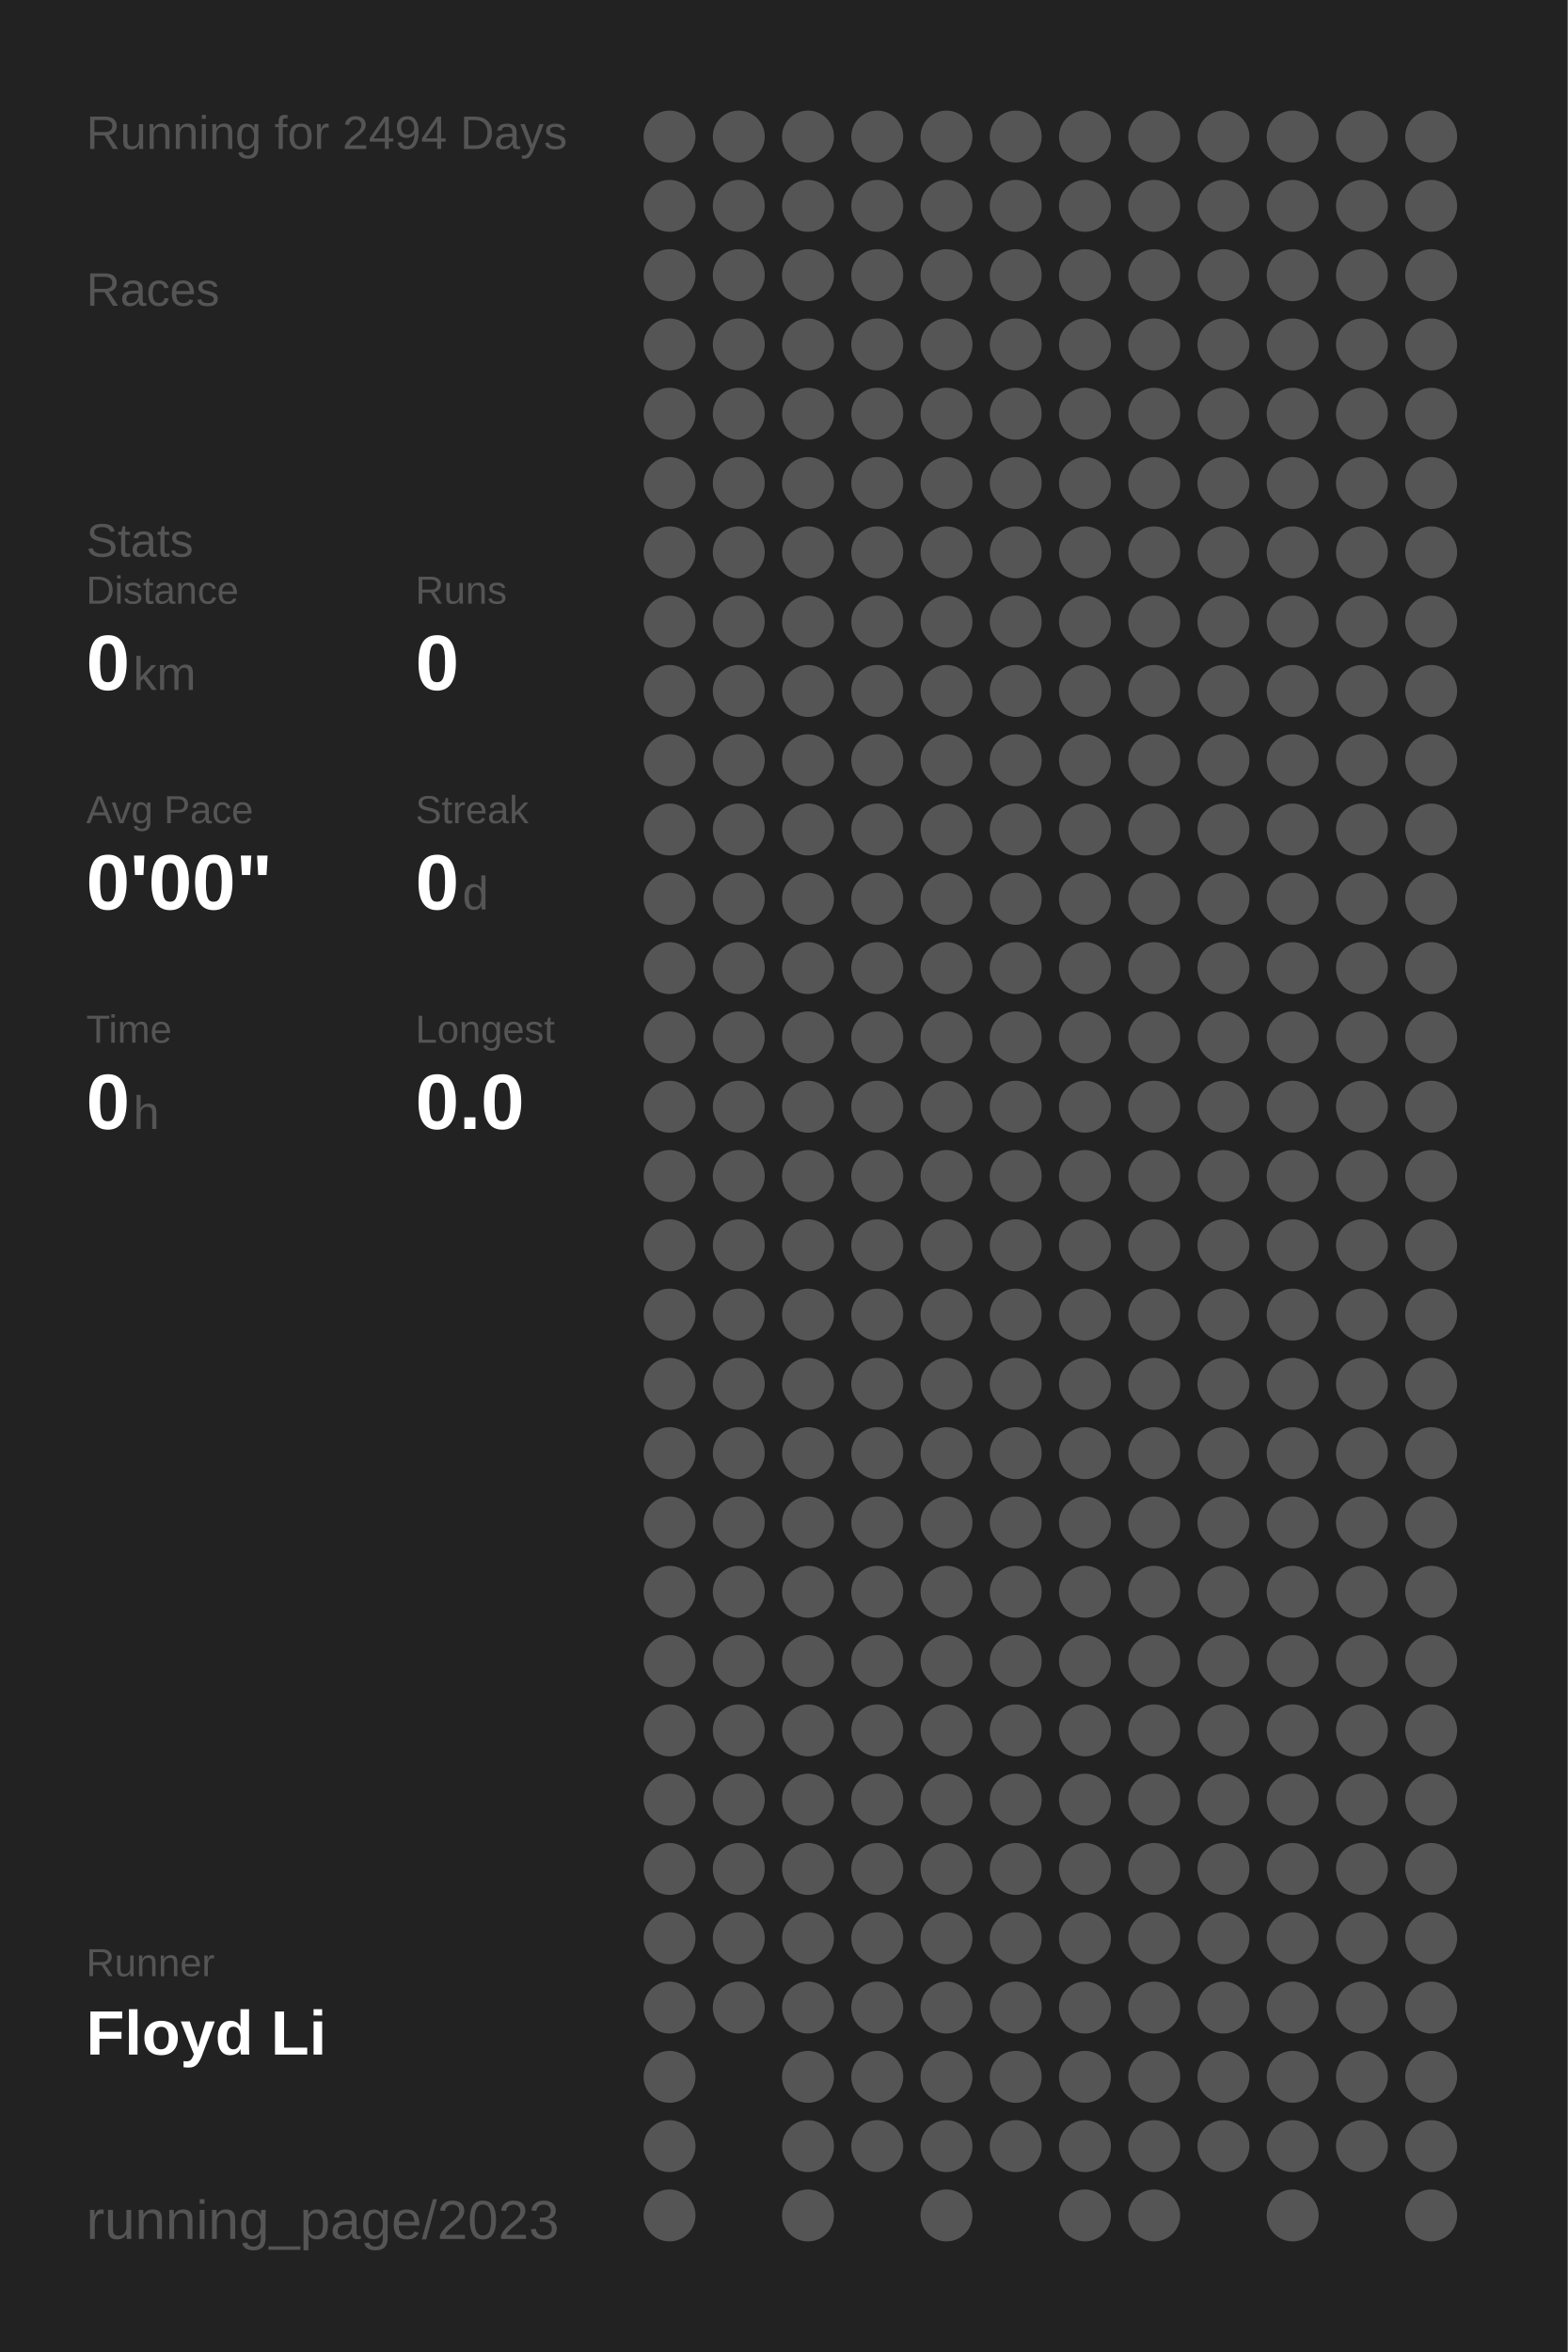
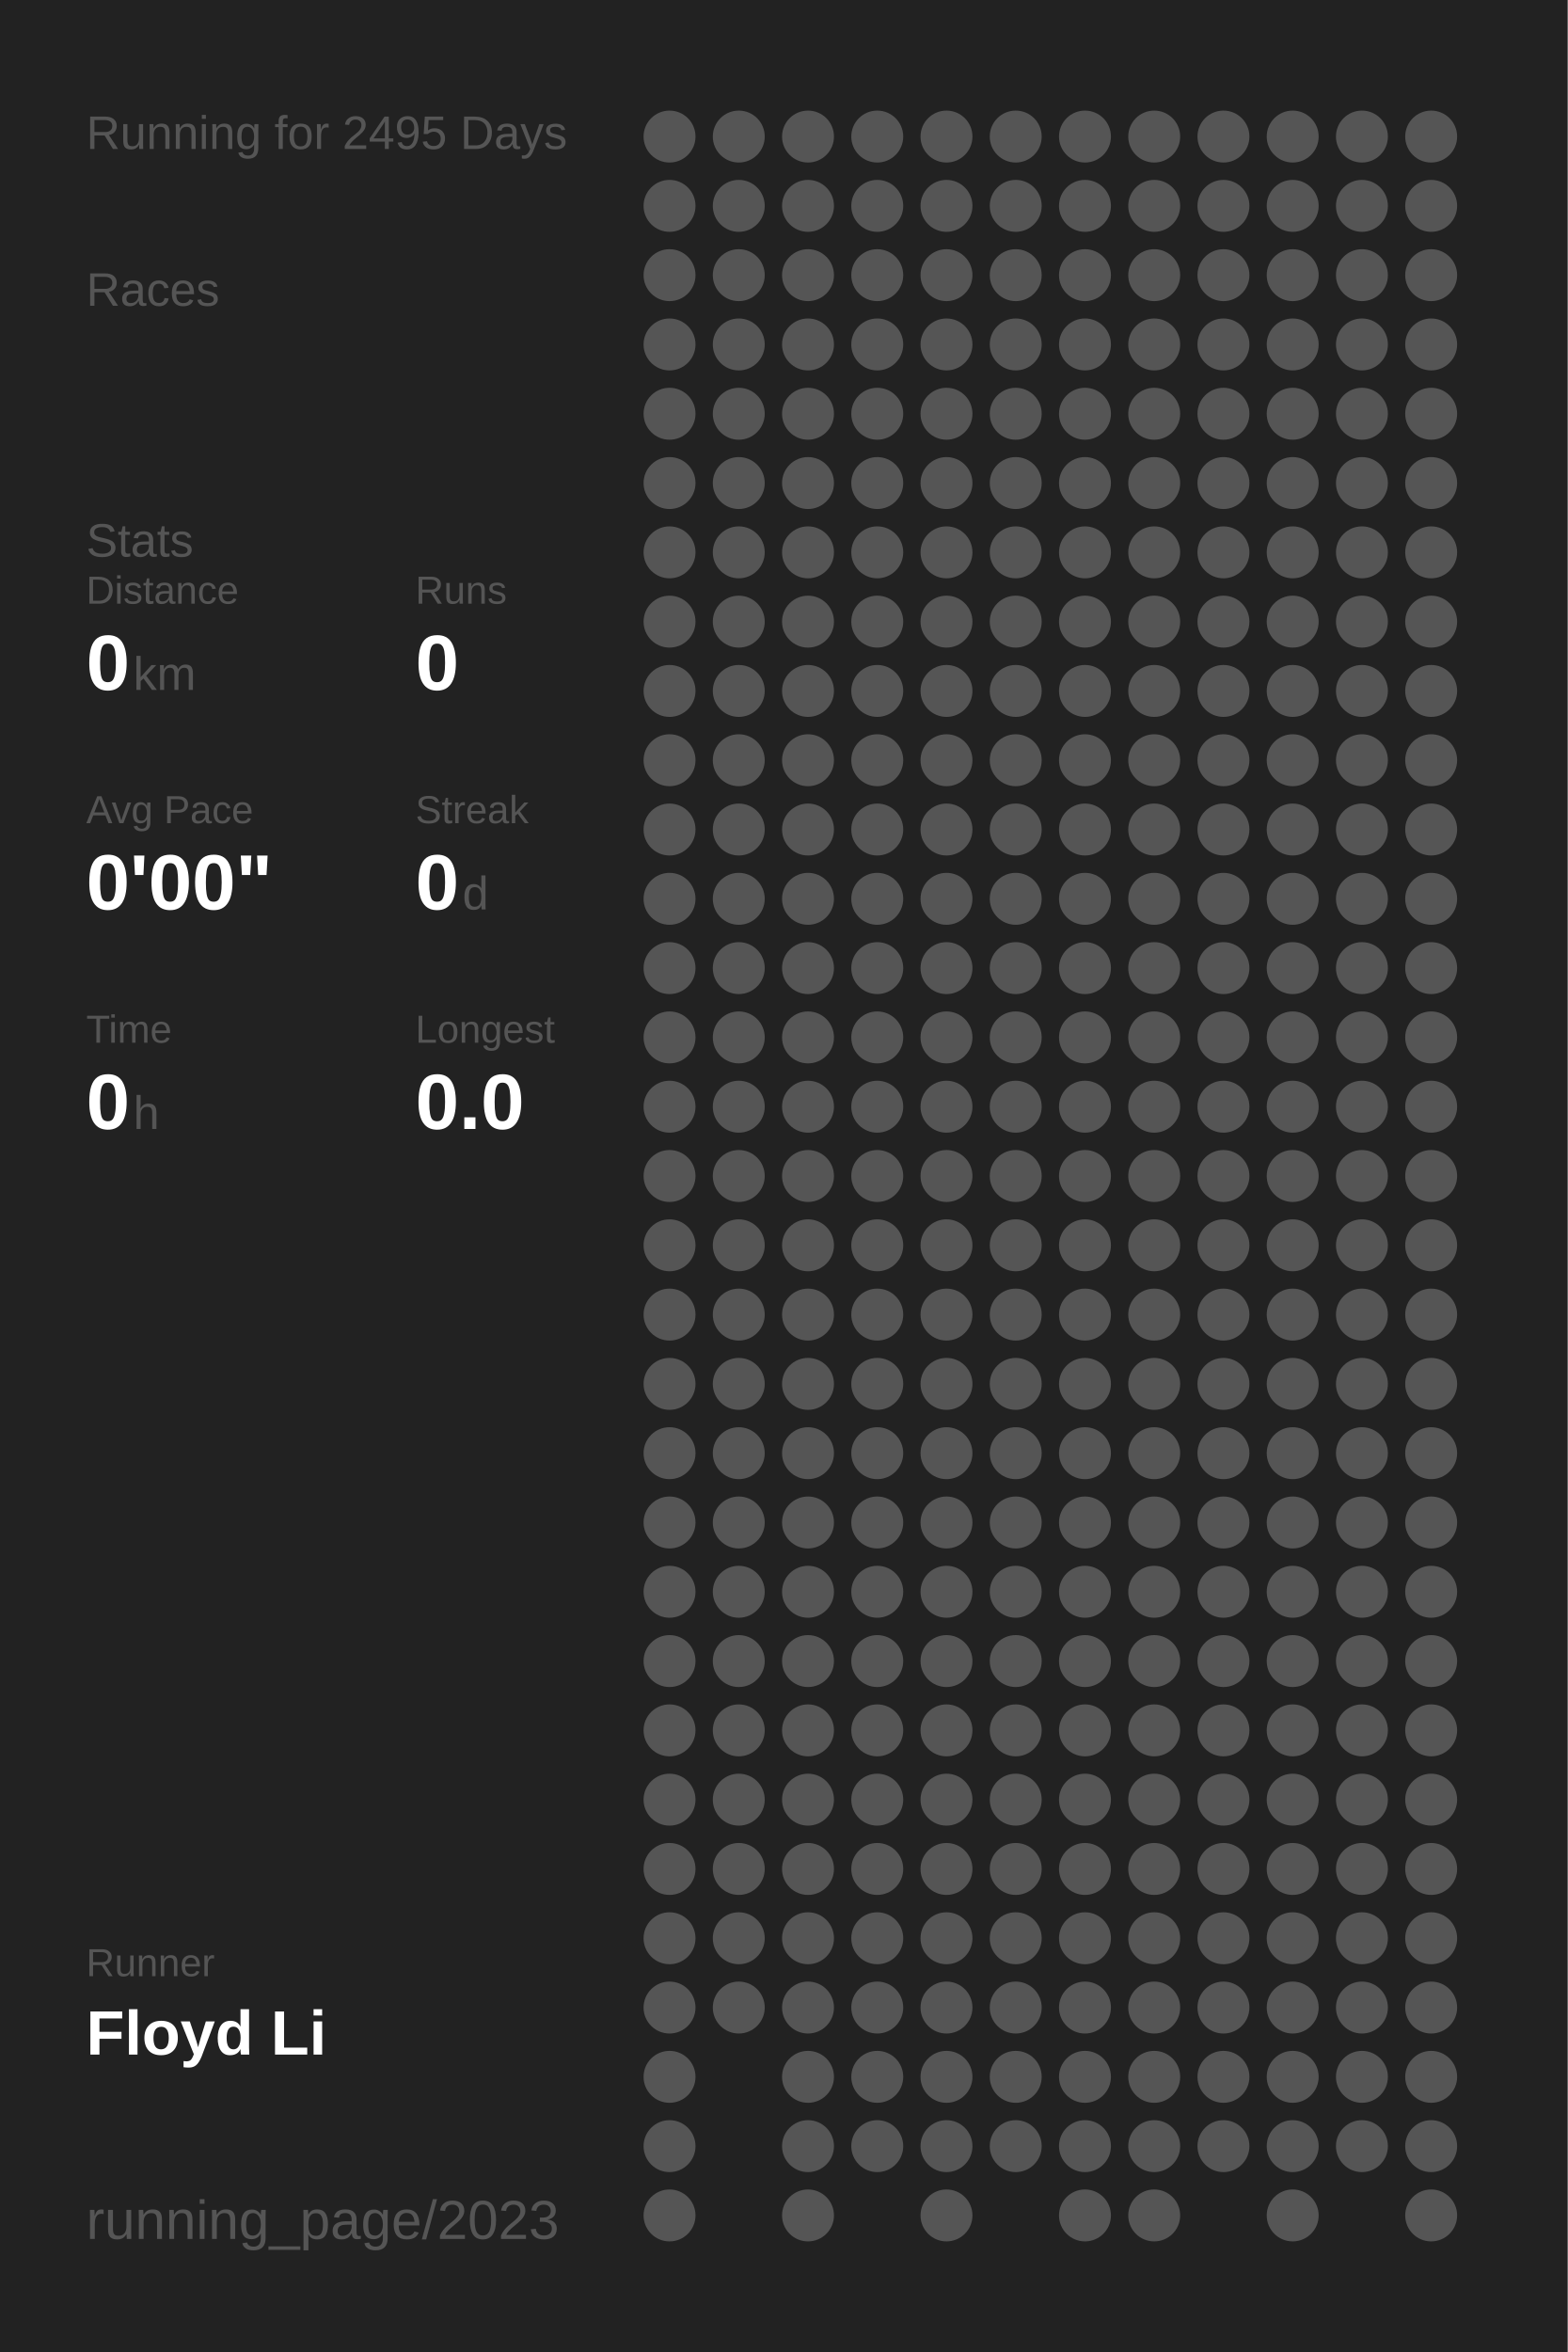
<svg xmlns="http://www.w3.org/2000/svg" baseProfile="full" height="300mm" version="1.1" viewBox="0,0,200,300" width="200mm">
  <defs />
  <rect fill="#222222" height="300" width="200" x="0" y="0" />
-   <text fill="#555555" style="font-size:6px; font-family:Arial;" x="11" y="19">Running for 2494 Days</text>
+   <text fill="#555555" style="font-size:6px; font-family:Arial;" x="11" y="19">Running for 2495 Days</text>
  <text fill="#555555" style="font-size:6px; font-family:Arial;" x="11" y="39">Races</text>
  <text fill="#555555" style="font-size:6px; font-family:Arial;" x="11" y="71">Stats</text>
  <text fill="#555555" style="font-size:5px; font-family:Arial;" x="11" y="77">Distance</text>
  <text fill="#FFFFFF" style="font-size:10px; font-family:Arial; font-weight:bold;" x="11" y="88">0</text>
  <text fill="#555555" style="font-size:6px; font-family:Arial;" x="17" y="88">km</text>
  <text fill="#555555" style="font-size:5px; font-family:Arial;" x="53" y="77">Runs</text>
  <text fill="#FFFFFF" style="font-size:10px; font-family:Arial; font-weight:bold;" x="53" y="88">0</text>
  <text fill="#555555" style="font-size:5px; font-family:Arial;" x="11" y="105">Avg Pace</text>
  <text fill="#FFFFFF" style="font-size:10px; font-family:Arial; font-weight:bold;" x="11" y="116">0'00"</text>
  <text fill="#555555" style="font-size:5px; font-family:Arial;" x="53" y="105">Streak</text>
  <text fill="#FFFFFF" style="font-size:10px; font-family:Arial; font-weight:bold;" x="53" y="116">0</text>
  <text fill="#555555" style="font-size:6px; font-family:Arial;" x="59" y="116">d</text>
  <text fill="#555555" style="font-size:5px; font-family:Arial;" x="11" y="133">Time</text>
  <text fill="#FFFFFF" style="font-size:10px; font-family:Arial; font-weight:bold;" x="11" y="144">0</text>
  <text fill="#555555" style="font-size:6px; font-family:Arial;" x="17" y="144">h</text>
  <text fill="#555555" style="font-size:5px; font-family:Arial;" x="53" y="133">Longest</text>
  <text fill="#FFFFFF" style="font-size:10px; font-family:Arial; font-weight:bold;" x="53" y="144">0.0</text>
  <text fill="#555555" style="font-size:5px; font-family:Arial;" x="11" y="252.065">Runner</text>
  <text fill="#FFFFFF" style="font-size:8px; font-family:Arial; font-weight:bold;" x="11" y="262.065">Floyd Li</text>
  <text fill="#555555" style="font-size:7px; font-family:Arial;" x="11" y="285.581">running_page/2023</text>
  <circle cx="85.417" cy="17.419" fill="#555555" r="3.312" />
  <circle cx="85.417" cy="26.258" fill="#555555" r="3.312" />
  <circle cx="85.417" cy="35.097" fill="#555555" r="3.312" />
  <circle cx="85.417" cy="43.935" fill="#555555" r="3.312" />
  <circle cx="85.417" cy="52.774" fill="#555555" r="3.312" />
  <circle cx="85.417" cy="61.613" fill="#555555" r="3.312" />
  <circle cx="85.417" cy="70.452" fill="#555555" r="3.312" />
  <circle cx="85.417" cy="79.29" fill="#555555" r="3.312" />
  <circle cx="85.417" cy="88.129" fill="#555555" r="3.312" />
  <circle cx="85.417" cy="96.968" fill="#555555" r="3.312" />
  <circle cx="85.417" cy="105.806" fill="#555555" r="3.312" />
  <circle cx="85.417" cy="114.645" fill="#555555" r="3.312" />
  <circle cx="85.417" cy="123.484" fill="#555555" r="3.312" />
  <circle cx="85.417" cy="132.323" fill="#555555" r="3.312" />
  <circle cx="85.417" cy="141.161" fill="#555555" r="3.312" />
  <circle cx="85.417" cy="150" fill="#555555" r="3.312" />
  <circle cx="85.417" cy="158.839" fill="#555555" r="3.312" />
  <circle cx="85.417" cy="167.677" fill="#555555" r="3.312" />
  <circle cx="85.417" cy="176.516" fill="#555555" r="3.312" />
  <circle cx="85.417" cy="185.355" fill="#555555" r="3.312" />
  <circle cx="85.417" cy="194.194" fill="#555555" r="3.312" />
  <circle cx="85.417" cy="203.032" fill="#555555" r="3.312" />
  <circle cx="85.417" cy="211.871" fill="#555555" r="3.312" />
  <circle cx="85.417" cy="220.71" fill="#555555" r="3.312" />
  <circle cx="85.417" cy="229.548" fill="#555555" r="3.312" />
  <circle cx="85.417" cy="238.387" fill="#555555" r="3.312" />
  <circle cx="85.417" cy="247.226" fill="#555555" r="3.312" />
  <circle cx="85.417" cy="256.065" fill="#555555" r="3.312" />
  <circle cx="85.417" cy="264.903" fill="#555555" r="3.312" />
  <circle cx="85.417" cy="273.742" fill="#555555" r="3.312" />
  <circle cx="85.417" cy="282.581" fill="#555555" r="3.312" />
  <circle cx="94.25" cy="17.419" fill="#555555" r="3.312" />
  <circle cx="94.25" cy="26.258" fill="#555555" r="3.312" />
  <circle cx="94.25" cy="35.097" fill="#555555" r="3.312" />
  <circle cx="94.25" cy="43.935" fill="#555555" r="3.312" />
  <circle cx="94.25" cy="52.774" fill="#555555" r="3.312" />
  <circle cx="94.25" cy="61.613" fill="#555555" r="3.312" />
  <circle cx="94.25" cy="70.452" fill="#555555" r="3.312" />
  <circle cx="94.25" cy="79.29" fill="#555555" r="3.312" />
  <circle cx="94.25" cy="88.129" fill="#555555" r="3.312" />
  <circle cx="94.25" cy="96.968" fill="#555555" r="3.312" />
  <circle cx="94.25" cy="105.806" fill="#555555" r="3.312" />
  <circle cx="94.25" cy="114.645" fill="#555555" r="3.312" />
  <circle cx="94.25" cy="123.484" fill="#555555" r="3.312" />
  <circle cx="94.25" cy="132.323" fill="#555555" r="3.312" />
  <circle cx="94.25" cy="141.161" fill="#555555" r="3.312" />
  <circle cx="94.25" cy="150" fill="#555555" r="3.312" />
  <circle cx="94.25" cy="158.839" fill="#555555" r="3.312" />
  <circle cx="94.25" cy="167.677" fill="#555555" r="3.312" />
  <circle cx="94.25" cy="176.516" fill="#555555" r="3.312" />
  <circle cx="94.25" cy="185.355" fill="#555555" r="3.312" />
  <circle cx="94.25" cy="194.194" fill="#555555" r="3.312" />
  <circle cx="94.25" cy="203.032" fill="#555555" r="3.312" />
  <circle cx="94.25" cy="211.871" fill="#555555" r="3.312" />
  <circle cx="94.25" cy="220.71" fill="#555555" r="3.312" />
  <circle cx="94.25" cy="229.548" fill="#555555" r="3.312" />
  <circle cx="94.25" cy="238.387" fill="#555555" r="3.312" />
  <circle cx="94.25" cy="247.226" fill="#555555" r="3.312" />
  <circle cx="94.25" cy="256.065" fill="#555555" r="3.312" />
  <circle cx="103.083" cy="17.419" fill="#555555" r="3.312" />
  <circle cx="103.083" cy="26.258" fill="#555555" r="3.312" />
  <circle cx="103.083" cy="35.097" fill="#555555" r="3.312" />
  <circle cx="103.083" cy="43.935" fill="#555555" r="3.312" />
  <circle cx="103.083" cy="52.774" fill="#555555" r="3.312" />
  <circle cx="103.083" cy="61.613" fill="#555555" r="3.312" />
  <circle cx="103.083" cy="70.452" fill="#555555" r="3.312" />
  <circle cx="103.083" cy="79.29" fill="#555555" r="3.312" />
  <circle cx="103.083" cy="88.129" fill="#555555" r="3.312" />
  <circle cx="103.083" cy="96.968" fill="#555555" r="3.312" />
  <circle cx="103.083" cy="105.806" fill="#555555" r="3.312" />
  <circle cx="103.083" cy="114.645" fill="#555555" r="3.312" />
  <circle cx="103.083" cy="123.484" fill="#555555" r="3.312" />
  <circle cx="103.083" cy="132.323" fill="#555555" r="3.312" />
  <circle cx="103.083" cy="141.161" fill="#555555" r="3.312" />
  <circle cx="103.083" cy="150" fill="#555555" r="3.312" />
  <circle cx="103.083" cy="158.839" fill="#555555" r="3.312" />
  <circle cx="103.083" cy="167.677" fill="#555555" r="3.312" />
  <circle cx="103.083" cy="176.516" fill="#555555" r="3.312" />
  <circle cx="103.083" cy="185.355" fill="#555555" r="3.312" />
  <circle cx="103.083" cy="194.194" fill="#555555" r="3.312" />
  <circle cx="103.083" cy="203.032" fill="#555555" r="3.312" />
  <circle cx="103.083" cy="211.871" fill="#555555" r="3.312" />
  <circle cx="103.083" cy="220.71" fill="#555555" r="3.312" />
  <circle cx="103.083" cy="229.548" fill="#555555" r="3.312" />
  <circle cx="103.083" cy="238.387" fill="#555555" r="3.312" />
  <circle cx="103.083" cy="247.226" fill="#555555" r="3.312" />
  <circle cx="103.083" cy="256.065" fill="#555555" r="3.312" />
  <circle cx="103.083" cy="264.903" fill="#555555" r="3.312" />
  <circle cx="103.083" cy="273.742" fill="#555555" r="3.312" />
  <circle cx="103.083" cy="282.581" fill="#555555" r="3.312" />
  <circle cx="111.917" cy="17.419" fill="#555555" r="3.312" />
  <circle cx="111.917" cy="26.258" fill="#555555" r="3.312" />
  <circle cx="111.917" cy="35.097" fill="#555555" r="3.312" />
  <circle cx="111.917" cy="43.935" fill="#555555" r="3.312" />
  <circle cx="111.917" cy="52.774" fill="#555555" r="3.312" />
  <circle cx="111.917" cy="61.613" fill="#555555" r="3.312" />
  <circle cx="111.917" cy="70.452" fill="#555555" r="3.312" />
  <circle cx="111.917" cy="79.29" fill="#555555" r="3.312" />
  <circle cx="111.917" cy="88.129" fill="#555555" r="3.312" />
  <circle cx="111.917" cy="96.968" fill="#555555" r="3.312" />
  <circle cx="111.917" cy="105.806" fill="#555555" r="3.312" />
  <circle cx="111.917" cy="114.645" fill="#555555" r="3.312" />
  <circle cx="111.917" cy="123.484" fill="#555555" r="3.312" />
  <circle cx="111.917" cy="132.323" fill="#555555" r="3.312" />
  <circle cx="111.917" cy="141.161" fill="#555555" r="3.312" />
  <circle cx="111.917" cy="150" fill="#555555" r="3.312" />
  <circle cx="111.917" cy="158.839" fill="#555555" r="3.312" />
  <circle cx="111.917" cy="167.677" fill="#555555" r="3.312" />
  <circle cx="111.917" cy="176.516" fill="#555555" r="3.312" />
  <circle cx="111.917" cy="185.355" fill="#555555" r="3.312" />
  <circle cx="111.917" cy="194.194" fill="#555555" r="3.312" />
  <circle cx="111.917" cy="203.032" fill="#555555" r="3.312" />
  <circle cx="111.917" cy="211.871" fill="#555555" r="3.312" />
  <circle cx="111.917" cy="220.71" fill="#555555" r="3.312" />
  <circle cx="111.917" cy="229.548" fill="#555555" r="3.312" />
  <circle cx="111.917" cy="238.387" fill="#555555" r="3.312" />
  <circle cx="111.917" cy="247.226" fill="#555555" r="3.312" />
  <circle cx="111.917" cy="256.065" fill="#555555" r="3.312" />
  <circle cx="111.917" cy="264.903" fill="#555555" r="3.312" />
  <circle cx="111.917" cy="273.742" fill="#555555" r="3.312" />
  <circle cx="120.75" cy="17.419" fill="#555555" r="3.312" />
  <circle cx="120.75" cy="26.258" fill="#555555" r="3.312" />
  <circle cx="120.75" cy="35.097" fill="#555555" r="3.312" />
  <circle cx="120.75" cy="43.935" fill="#555555" r="3.312" />
  <circle cx="120.75" cy="52.774" fill="#555555" r="3.312" />
  <circle cx="120.75" cy="61.613" fill="#555555" r="3.312" />
  <circle cx="120.75" cy="70.452" fill="#555555" r="3.312" />
  <circle cx="120.75" cy="79.29" fill="#555555" r="3.312" />
  <circle cx="120.75" cy="88.129" fill="#555555" r="3.312" />
  <circle cx="120.75" cy="96.968" fill="#555555" r="3.312" />
  <circle cx="120.75" cy="105.806" fill="#555555" r="3.312" />
  <circle cx="120.75" cy="114.645" fill="#555555" r="3.312" />
  <circle cx="120.75" cy="123.484" fill="#555555" r="3.312" />
  <circle cx="120.75" cy="132.323" fill="#555555" r="3.312" />
  <circle cx="120.75" cy="141.161" fill="#555555" r="3.312" />
  <circle cx="120.75" cy="150" fill="#555555" r="3.312" />
  <circle cx="120.75" cy="158.839" fill="#555555" r="3.312" />
  <circle cx="120.75" cy="167.677" fill="#555555" r="3.312" />
  <circle cx="120.75" cy="176.516" fill="#555555" r="3.312" />
  <circle cx="120.75" cy="185.355" fill="#555555" r="3.312" />
  <circle cx="120.75" cy="194.194" fill="#555555" r="3.312" />
  <circle cx="120.75" cy="203.032" fill="#555555" r="3.312" />
  <circle cx="120.75" cy="211.871" fill="#555555" r="3.312" />
  <circle cx="120.75" cy="220.71" fill="#555555" r="3.312" />
  <circle cx="120.75" cy="229.548" fill="#555555" r="3.312" />
  <circle cx="120.75" cy="238.387" fill="#555555" r="3.312" />
  <circle cx="120.75" cy="247.226" fill="#555555" r="3.312" />
  <circle cx="120.75" cy="256.065" fill="#555555" r="3.312" />
  <circle cx="120.75" cy="264.903" fill="#555555" r="3.312" />
  <circle cx="120.75" cy="273.742" fill="#555555" r="3.312" />
  <circle cx="120.75" cy="282.581" fill="#555555" r="3.312" />
  <circle cx="129.583" cy="17.419" fill="#555555" r="3.312" />
  <circle cx="129.583" cy="26.258" fill="#555555" r="3.312" />
  <circle cx="129.583" cy="35.097" fill="#555555" r="3.312" />
  <circle cx="129.583" cy="43.935" fill="#555555" r="3.312" />
  <circle cx="129.583" cy="52.774" fill="#555555" r="3.312" />
  <circle cx="129.583" cy="61.613" fill="#555555" r="3.312" />
  <circle cx="129.583" cy="70.452" fill="#555555" r="3.312" />
  <circle cx="129.583" cy="79.29" fill="#555555" r="3.312" />
  <circle cx="129.583" cy="88.129" fill="#555555" r="3.312" />
  <circle cx="129.583" cy="96.968" fill="#555555" r="3.312" />
  <circle cx="129.583" cy="105.806" fill="#555555" r="3.312" />
  <circle cx="129.583" cy="114.645" fill="#555555" r="3.312" />
  <circle cx="129.583" cy="123.484" fill="#555555" r="3.312" />
  <circle cx="129.583" cy="132.323" fill="#555555" r="3.312" />
  <circle cx="129.583" cy="141.161" fill="#555555" r="3.312" />
  <circle cx="129.583" cy="150" fill="#555555" r="3.312" />
  <circle cx="129.583" cy="158.839" fill="#555555" r="3.312" />
  <circle cx="129.583" cy="167.677" fill="#555555" r="3.312" />
  <circle cx="129.583" cy="176.516" fill="#555555" r="3.312" />
  <circle cx="129.583" cy="185.355" fill="#555555" r="3.312" />
  <circle cx="129.583" cy="194.194" fill="#555555" r="3.312" />
  <circle cx="129.583" cy="203.032" fill="#555555" r="3.312" />
  <circle cx="129.583" cy="211.871" fill="#555555" r="3.312" />
  <circle cx="129.583" cy="220.71" fill="#555555" r="3.312" />
  <circle cx="129.583" cy="229.548" fill="#555555" r="3.312" />
  <circle cx="129.583" cy="238.387" fill="#555555" r="3.312" />
  <circle cx="129.583" cy="247.226" fill="#555555" r="3.312" />
  <circle cx="129.583" cy="256.065" fill="#555555" r="3.312" />
  <circle cx="129.583" cy="264.903" fill="#555555" r="3.312" />
  <circle cx="129.583" cy="273.742" fill="#555555" r="3.312" />
  <circle cx="138.417" cy="17.419" fill="#555555" r="3.312" />
  <circle cx="138.417" cy="26.258" fill="#555555" r="3.312" />
  <circle cx="138.417" cy="35.097" fill="#555555" r="3.312" />
  <circle cx="138.417" cy="43.935" fill="#555555" r="3.312" />
  <circle cx="138.417" cy="52.774" fill="#555555" r="3.312" />
  <circle cx="138.417" cy="61.613" fill="#555555" r="3.312" />
  <circle cx="138.417" cy="70.452" fill="#555555" r="3.312" />
  <circle cx="138.417" cy="79.29" fill="#555555" r="3.312" />
  <circle cx="138.417" cy="88.129" fill="#555555" r="3.312" />
  <circle cx="138.417" cy="96.968" fill="#555555" r="3.312" />
  <circle cx="138.417" cy="105.806" fill="#555555" r="3.312" />
  <circle cx="138.417" cy="114.645" fill="#555555" r="3.312" />
  <circle cx="138.417" cy="123.484" fill="#555555" r="3.312" />
  <circle cx="138.417" cy="132.323" fill="#555555" r="3.312" />
  <circle cx="138.417" cy="141.161" fill="#555555" r="3.312" />
  <circle cx="138.417" cy="150" fill="#555555" r="3.312" />
  <circle cx="138.417" cy="158.839" fill="#555555" r="3.312" />
  <circle cx="138.417" cy="167.677" fill="#555555" r="3.312" />
  <circle cx="138.417" cy="176.516" fill="#555555" r="3.312" />
  <circle cx="138.417" cy="185.355" fill="#555555" r="3.312" />
  <circle cx="138.417" cy="194.194" fill="#555555" r="3.312" />
  <circle cx="138.417" cy="203.032" fill="#555555" r="3.312" />
  <circle cx="138.417" cy="211.871" fill="#555555" r="3.312" />
  <circle cx="138.417" cy="220.71" fill="#555555" r="3.312" />
  <circle cx="138.417" cy="229.548" fill="#555555" r="3.312" />
  <circle cx="138.417" cy="238.387" fill="#555555" r="3.312" />
  <circle cx="138.417" cy="247.226" fill="#555555" r="3.312" />
  <circle cx="138.417" cy="256.065" fill="#555555" r="3.312" />
  <circle cx="138.417" cy="264.903" fill="#555555" r="3.312" />
  <circle cx="138.417" cy="273.742" fill="#555555" r="3.312" />
  <circle cx="138.417" cy="282.581" fill="#555555" r="3.312" />
  <circle cx="147.25" cy="17.419" fill="#555555" r="3.312" />
  <circle cx="147.25" cy="26.258" fill="#555555" r="3.312" />
  <circle cx="147.25" cy="35.097" fill="#555555" r="3.312" />
  <circle cx="147.25" cy="43.935" fill="#555555" r="3.312" />
  <circle cx="147.25" cy="52.774" fill="#555555" r="3.312" />
  <circle cx="147.25" cy="61.613" fill="#555555" r="3.312" />
  <circle cx="147.25" cy="70.452" fill="#555555" r="3.312" />
  <circle cx="147.25" cy="79.29" fill="#555555" r="3.312" />
  <circle cx="147.25" cy="88.129" fill="#555555" r="3.312" />
  <circle cx="147.25" cy="96.968" fill="#555555" r="3.312" />
  <circle cx="147.25" cy="105.806" fill="#555555" r="3.312" />
  <circle cx="147.25" cy="114.645" fill="#555555" r="3.312" />
  <circle cx="147.25" cy="123.484" fill="#555555" r="3.312" />
  <circle cx="147.25" cy="132.323" fill="#555555" r="3.312" />
  <circle cx="147.25" cy="141.161" fill="#555555" r="3.312" />
  <circle cx="147.25" cy="150" fill="#555555" r="3.312" />
  <circle cx="147.25" cy="158.839" fill="#555555" r="3.312" />
  <circle cx="147.25" cy="167.677" fill="#555555" r="3.312" />
  <circle cx="147.25" cy="176.516" fill="#555555" r="3.312" />
  <circle cx="147.25" cy="185.355" fill="#555555" r="3.312" />
  <circle cx="147.25" cy="194.194" fill="#555555" r="3.312" />
  <circle cx="147.25" cy="203.032" fill="#555555" r="3.312" />
  <circle cx="147.25" cy="211.871" fill="#555555" r="3.312" />
  <circle cx="147.25" cy="220.71" fill="#555555" r="3.312" />
  <circle cx="147.25" cy="229.548" fill="#555555" r="3.312" />
  <circle cx="147.25" cy="238.387" fill="#555555" r="3.312" />
  <circle cx="147.25" cy="247.226" fill="#555555" r="3.312" />
  <circle cx="147.25" cy="256.065" fill="#555555" r="3.312" />
  <circle cx="147.25" cy="264.903" fill="#555555" r="3.312" />
  <circle cx="147.25" cy="273.742" fill="#555555" r="3.312" />
  <circle cx="147.25" cy="282.581" fill="#555555" r="3.312" />
  <circle cx="156.083" cy="17.419" fill="#555555" r="3.312" />
  <circle cx="156.083" cy="26.258" fill="#555555" r="3.312" />
  <circle cx="156.083" cy="35.097" fill="#555555" r="3.312" />
  <circle cx="156.083" cy="43.935" fill="#555555" r="3.312" />
  <circle cx="156.083" cy="52.774" fill="#555555" r="3.312" />
  <circle cx="156.083" cy="61.613" fill="#555555" r="3.312" />
  <circle cx="156.083" cy="70.452" fill="#555555" r="3.312" />
  <circle cx="156.083" cy="79.29" fill="#555555" r="3.312" />
  <circle cx="156.083" cy="88.129" fill="#555555" r="3.312" />
  <circle cx="156.083" cy="96.968" fill="#555555" r="3.312" />
  <circle cx="156.083" cy="105.806" fill="#555555" r="3.312" />
  <circle cx="156.083" cy="114.645" fill="#555555" r="3.312" />
  <circle cx="156.083" cy="123.484" fill="#555555" r="3.312" />
  <circle cx="156.083" cy="132.323" fill="#555555" r="3.312" />
  <circle cx="156.083" cy="141.161" fill="#555555" r="3.312" />
  <circle cx="156.083" cy="150" fill="#555555" r="3.312" />
  <circle cx="156.083" cy="158.839" fill="#555555" r="3.312" />
  <circle cx="156.083" cy="167.677" fill="#555555" r="3.312" />
  <circle cx="156.083" cy="176.516" fill="#555555" r="3.312" />
  <circle cx="156.083" cy="185.355" fill="#555555" r="3.312" />
  <circle cx="156.083" cy="194.194" fill="#555555" r="3.312" />
  <circle cx="156.083" cy="203.032" fill="#555555" r="3.312" />
  <circle cx="156.083" cy="211.871" fill="#555555" r="3.312" />
  <circle cx="156.083" cy="220.71" fill="#555555" r="3.312" />
  <circle cx="156.083" cy="229.548" fill="#555555" r="3.312" />
  <circle cx="156.083" cy="238.387" fill="#555555" r="3.312" />
  <circle cx="156.083" cy="247.226" fill="#555555" r="3.312" />
  <circle cx="156.083" cy="256.065" fill="#555555" r="3.312" />
  <circle cx="156.083" cy="264.903" fill="#555555" r="3.312" />
  <circle cx="156.083" cy="273.742" fill="#555555" r="3.312" />
  <circle cx="164.917" cy="17.419" fill="#555555" r="3.312" />
  <circle cx="164.917" cy="26.258" fill="#555555" r="3.312" />
  <circle cx="164.917" cy="35.097" fill="#555555" r="3.312" />
  <circle cx="164.917" cy="43.935" fill="#555555" r="3.312" />
  <circle cx="164.917" cy="52.774" fill="#555555" r="3.312" />
  <circle cx="164.917" cy="61.613" fill="#555555" r="3.312" />
  <circle cx="164.917" cy="70.452" fill="#555555" r="3.312" />
  <circle cx="164.917" cy="79.29" fill="#555555" r="3.312" />
  <circle cx="164.917" cy="88.129" fill="#555555" r="3.312" />
  <circle cx="164.917" cy="96.968" fill="#555555" r="3.312" />
  <circle cx="164.917" cy="105.806" fill="#555555" r="3.312" />
  <circle cx="164.917" cy="114.645" fill="#555555" r="3.312" />
  <circle cx="164.917" cy="123.484" fill="#555555" r="3.312" />
  <circle cx="164.917" cy="132.323" fill="#555555" r="3.312" />
  <circle cx="164.917" cy="141.161" fill="#555555" r="3.312" />
  <circle cx="164.917" cy="150" fill="#555555" r="3.312" />
  <circle cx="164.917" cy="158.839" fill="#555555" r="3.312" />
  <circle cx="164.917" cy="167.677" fill="#555555" r="3.312" />
  <circle cx="164.917" cy="176.516" fill="#555555" r="3.312" />
  <circle cx="164.917" cy="185.355" fill="#555555" r="3.312" />
  <circle cx="164.917" cy="194.194" fill="#555555" r="3.312" />
  <circle cx="164.917" cy="203.032" fill="#555555" r="3.312" />
  <circle cx="164.917" cy="211.871" fill="#555555" r="3.312" />
  <circle cx="164.917" cy="220.71" fill="#555555" r="3.312" />
  <circle cx="164.917" cy="229.548" fill="#555555" r="3.312" />
  <circle cx="164.917" cy="238.387" fill="#555555" r="3.312" />
  <circle cx="164.917" cy="247.226" fill="#555555" r="3.312" />
  <circle cx="164.917" cy="256.065" fill="#555555" r="3.312" />
  <circle cx="164.917" cy="264.903" fill="#555555" r="3.312" />
  <circle cx="164.917" cy="273.742" fill="#555555" r="3.312" />
  <circle cx="164.917" cy="282.581" fill="#555555" r="3.312" />
  <circle cx="173.75" cy="17.419" fill="#555555" r="3.312" />
  <circle cx="173.75" cy="26.258" fill="#555555" r="3.312" />
  <circle cx="173.75" cy="35.097" fill="#555555" r="3.312" />
  <circle cx="173.75" cy="43.935" fill="#555555" r="3.312" />
  <circle cx="173.75" cy="52.774" fill="#555555" r="3.312" />
  <circle cx="173.75" cy="61.613" fill="#555555" r="3.312" />
  <circle cx="173.75" cy="70.452" fill="#555555" r="3.312" />
  <circle cx="173.75" cy="79.29" fill="#555555" r="3.312" />
  <circle cx="173.75" cy="88.129" fill="#555555" r="3.312" />
  <circle cx="173.75" cy="96.968" fill="#555555" r="3.312" />
  <circle cx="173.75" cy="105.806" fill="#555555" r="3.312" />
  <circle cx="173.75" cy="114.645" fill="#555555" r="3.312" />
  <circle cx="173.75" cy="123.484" fill="#555555" r="3.312" />
  <circle cx="173.75" cy="132.323" fill="#555555" r="3.312" />
  <circle cx="173.75" cy="141.161" fill="#555555" r="3.312" />
  <circle cx="173.75" cy="150" fill="#555555" r="3.312" />
  <circle cx="173.75" cy="158.839" fill="#555555" r="3.312" />
  <circle cx="173.75" cy="167.677" fill="#555555" r="3.312" />
  <circle cx="173.75" cy="176.516" fill="#555555" r="3.312" />
  <circle cx="173.75" cy="185.355" fill="#555555" r="3.312" />
  <circle cx="173.75" cy="194.194" fill="#555555" r="3.312" />
  <circle cx="173.75" cy="203.032" fill="#555555" r="3.312" />
  <circle cx="173.75" cy="211.871" fill="#555555" r="3.312" />
  <circle cx="173.75" cy="220.71" fill="#555555" r="3.312" />
  <circle cx="173.75" cy="229.548" fill="#555555" r="3.312" />
  <circle cx="173.75" cy="238.387" fill="#555555" r="3.312" />
  <circle cx="173.75" cy="247.226" fill="#555555" r="3.312" />
  <circle cx="173.75" cy="256.065" fill="#555555" r="3.312" />
  <circle cx="173.75" cy="264.903" fill="#555555" r="3.312" />
  <circle cx="173.75" cy="273.742" fill="#555555" r="3.312" />
  <circle cx="182.583" cy="17.419" fill="#555555" r="3.312" />
  <circle cx="182.583" cy="26.258" fill="#555555" r="3.312" />
  <circle cx="182.583" cy="35.097" fill="#555555" r="3.312" />
  <circle cx="182.583" cy="43.935" fill="#555555" r="3.312" />
  <circle cx="182.583" cy="52.774" fill="#555555" r="3.312" />
  <circle cx="182.583" cy="61.613" fill="#555555" r="3.312" />
  <circle cx="182.583" cy="70.452" fill="#555555" r="3.312" />
  <circle cx="182.583" cy="79.29" fill="#555555" r="3.312" />
  <circle cx="182.583" cy="88.129" fill="#555555" r="3.312" />
  <circle cx="182.583" cy="96.968" fill="#555555" r="3.312" />
  <circle cx="182.583" cy="105.806" fill="#555555" r="3.312" />
  <circle cx="182.583" cy="114.645" fill="#555555" r="3.312" />
  <circle cx="182.583" cy="123.484" fill="#555555" r="3.312" />
  <circle cx="182.583" cy="132.323" fill="#555555" r="3.312" />
  <circle cx="182.583" cy="141.161" fill="#555555" r="3.312" />
  <circle cx="182.583" cy="150" fill="#555555" r="3.312" />
  <circle cx="182.583" cy="158.839" fill="#555555" r="3.312" />
  <circle cx="182.583" cy="167.677" fill="#555555" r="3.312" />
  <circle cx="182.583" cy="176.516" fill="#555555" r="3.312" />
  <circle cx="182.583" cy="185.355" fill="#555555" r="3.312" />
  <circle cx="182.583" cy="194.194" fill="#555555" r="3.312" />
  <circle cx="182.583" cy="203.032" fill="#555555" r="3.312" />
  <circle cx="182.583" cy="211.871" fill="#555555" r="3.312" />
  <circle cx="182.583" cy="220.71" fill="#555555" r="3.312" />
  <circle cx="182.583" cy="229.548" fill="#555555" r="3.312" />
  <circle cx="182.583" cy="238.387" fill="#555555" r="3.312" />
  <circle cx="182.583" cy="247.226" fill="#555555" r="3.312" />
  <circle cx="182.583" cy="256.065" fill="#555555" r="3.312" />
  <circle cx="182.583" cy="264.903" fill="#555555" r="3.312" />
  <circle cx="182.583" cy="273.742" fill="#555555" r="3.312" />
  <circle cx="182.583" cy="282.581" fill="#555555" r="3.312" />
</svg>
